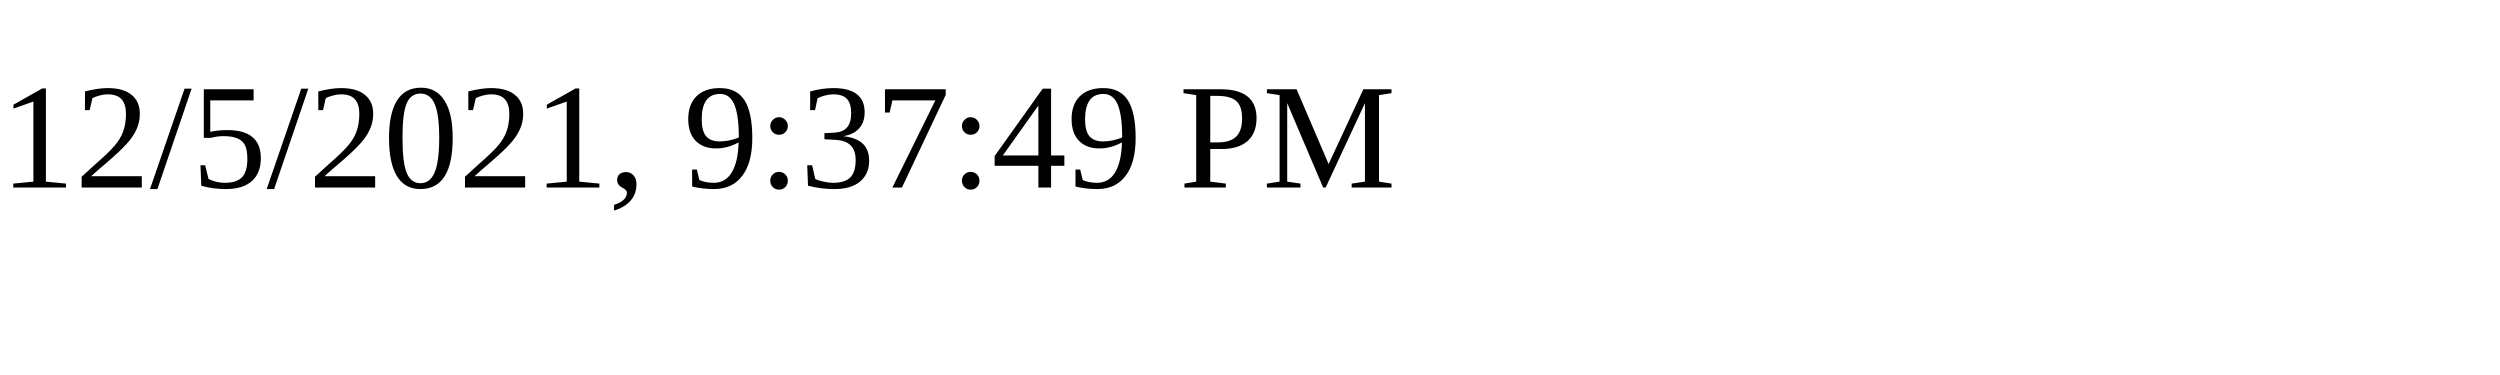
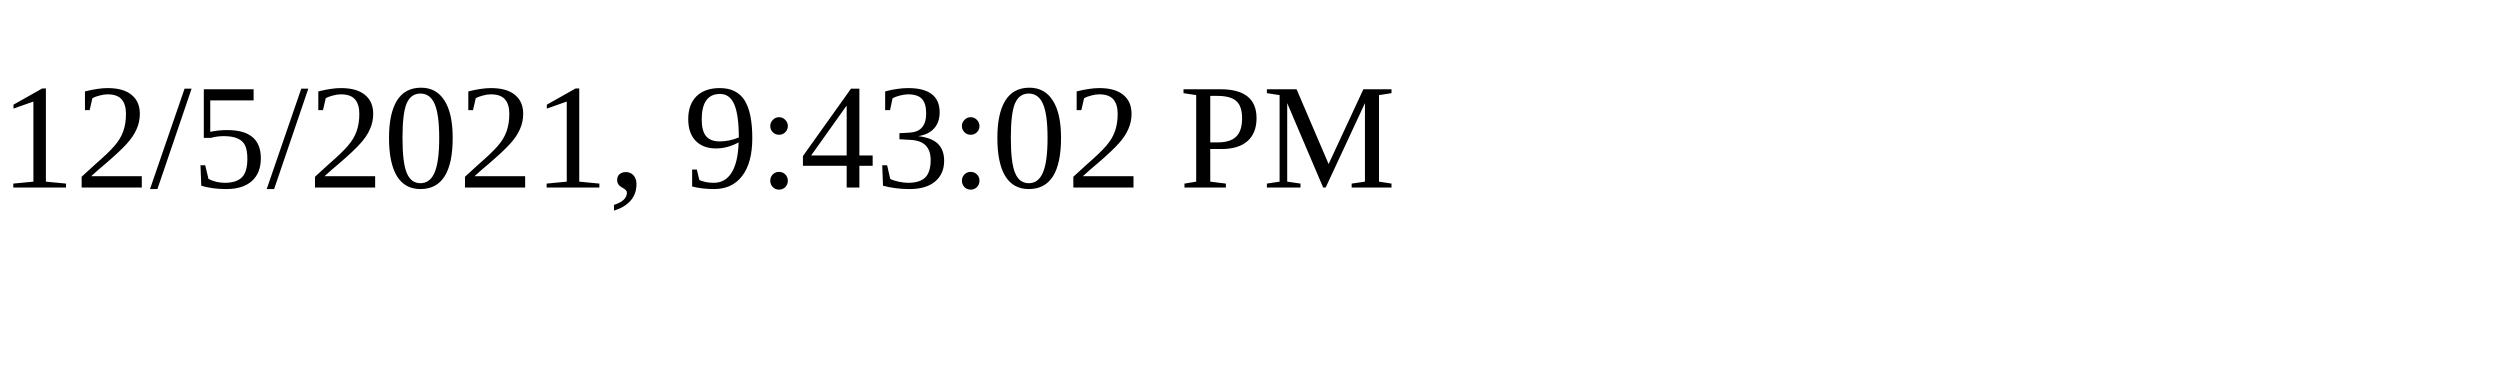
<svg xmlns="http://www.w3.org/2000/svg" height="30" width="200">
-   <text x="0" y="15">12/5/2021, 9:37:49 PM</text>
+   <text x="0" y="15">12/5/2021, 9:43:02 PM</text>
</svg>
